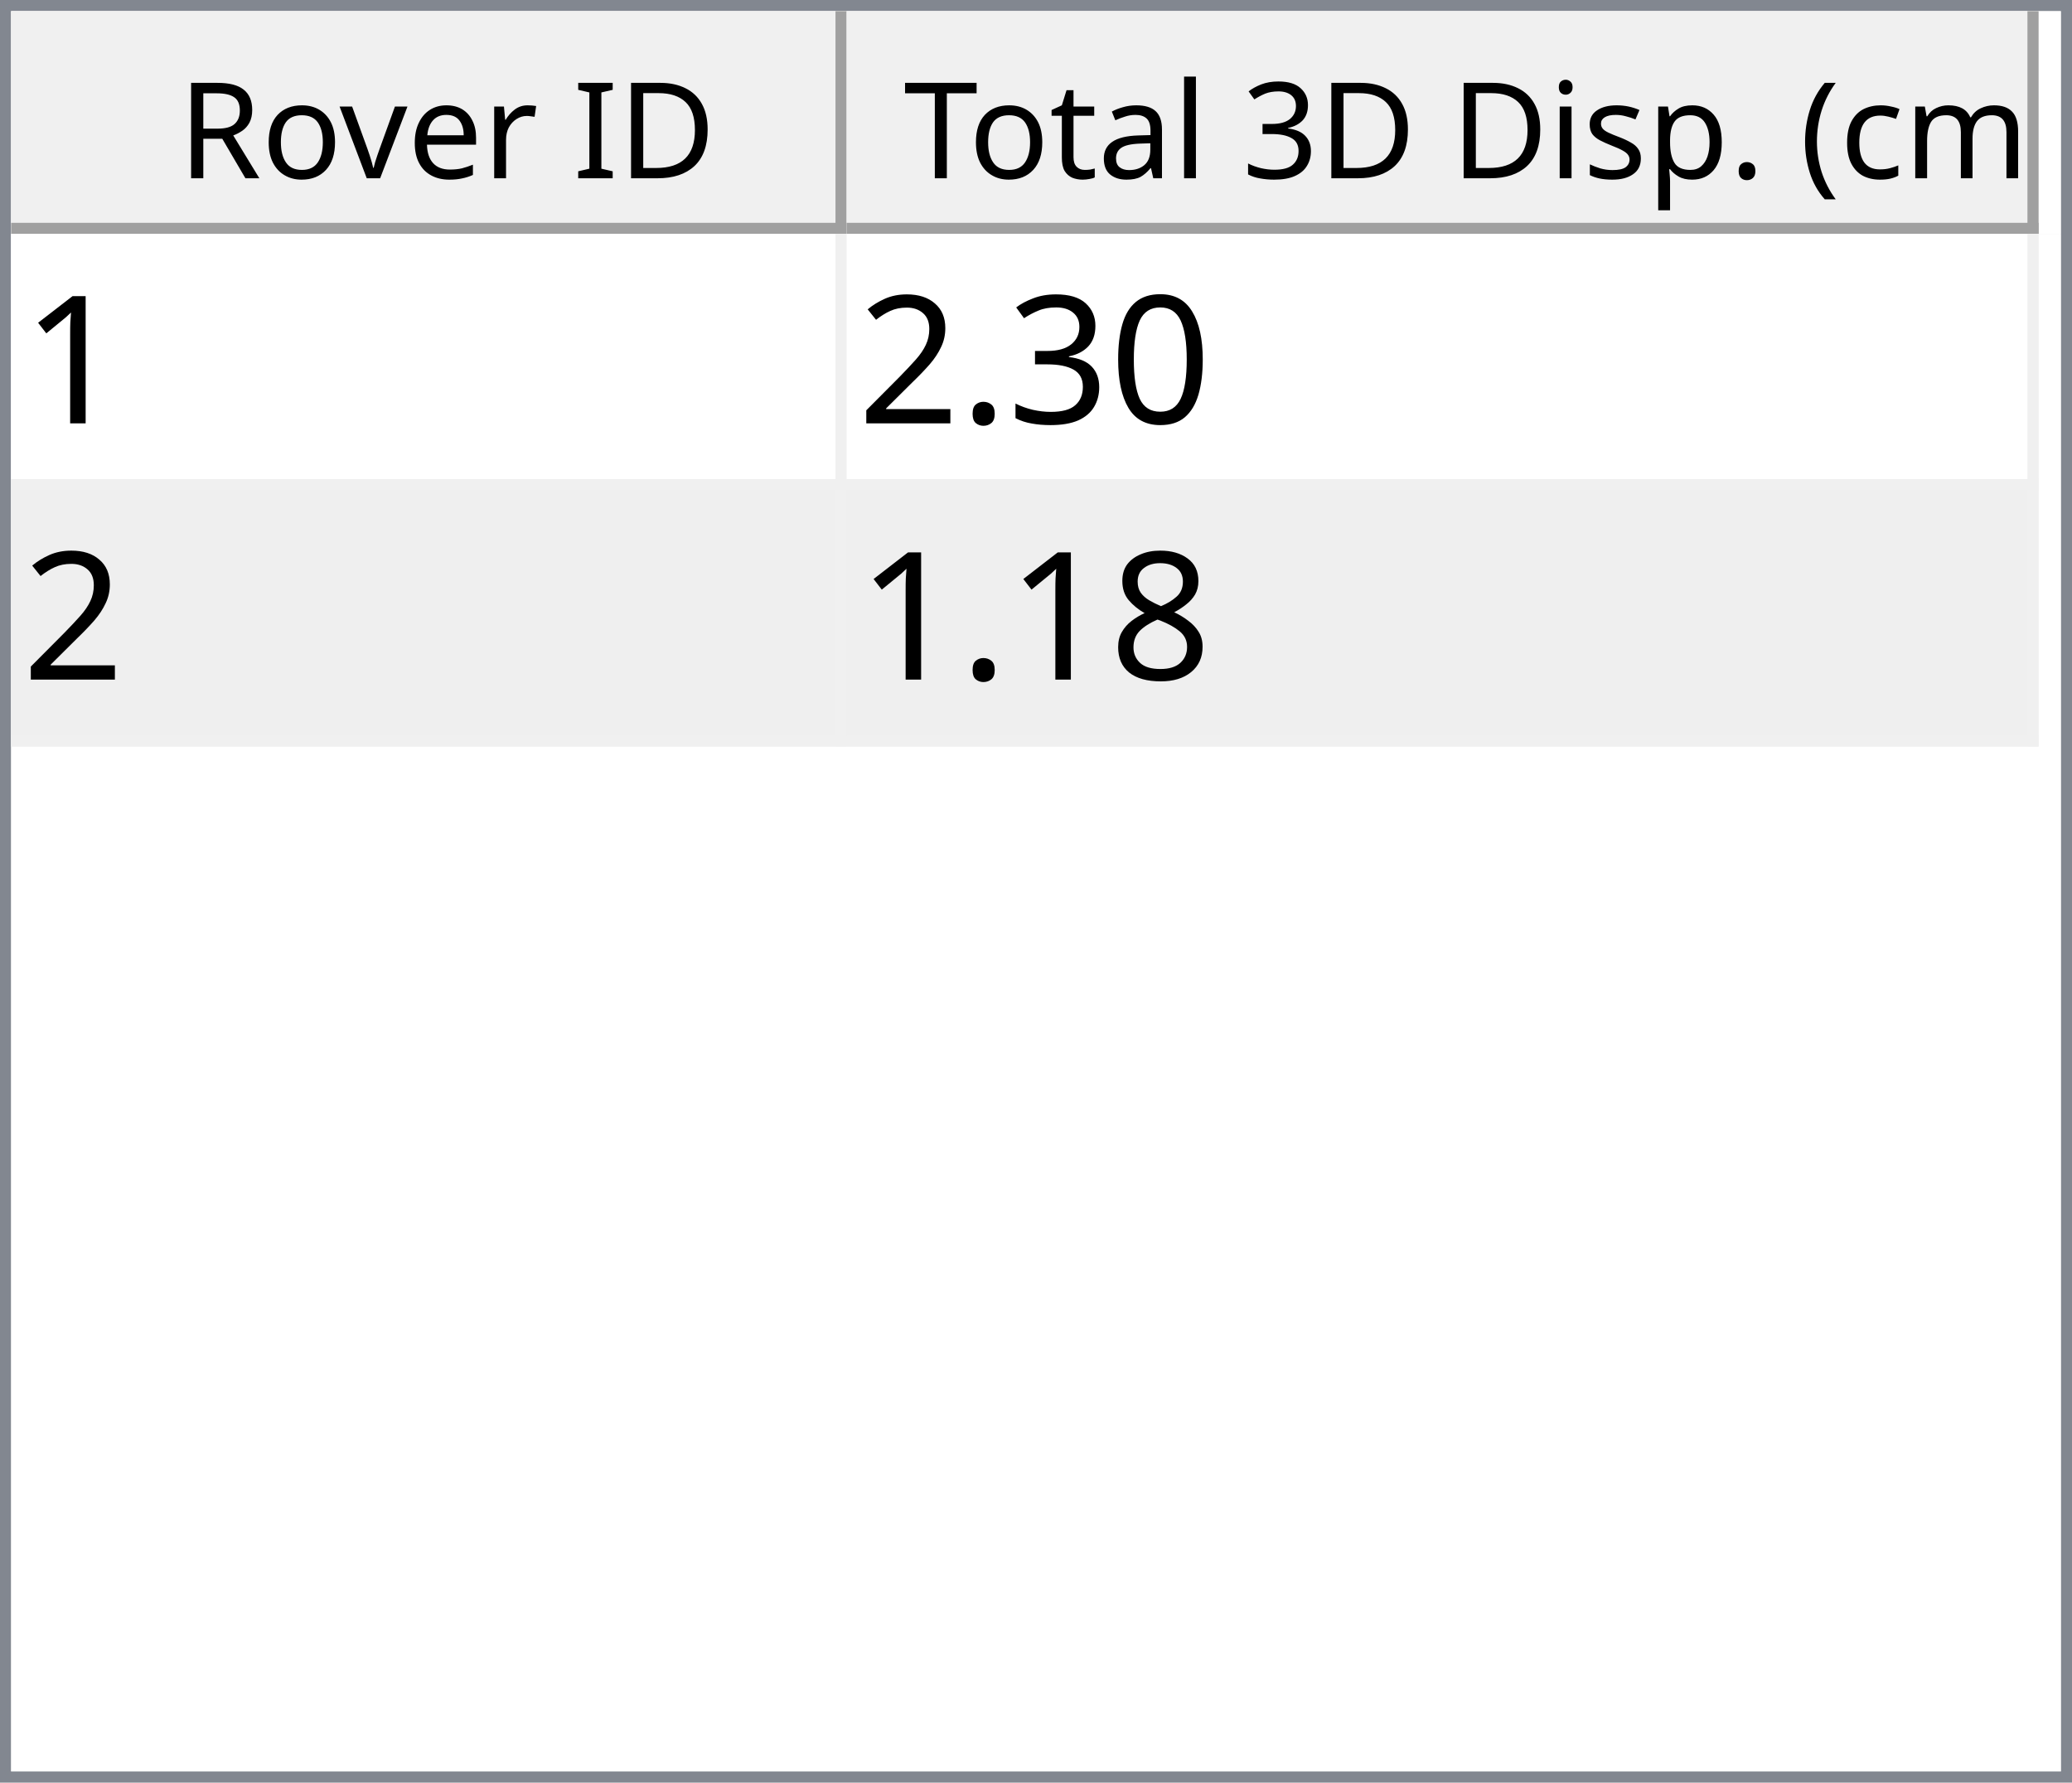
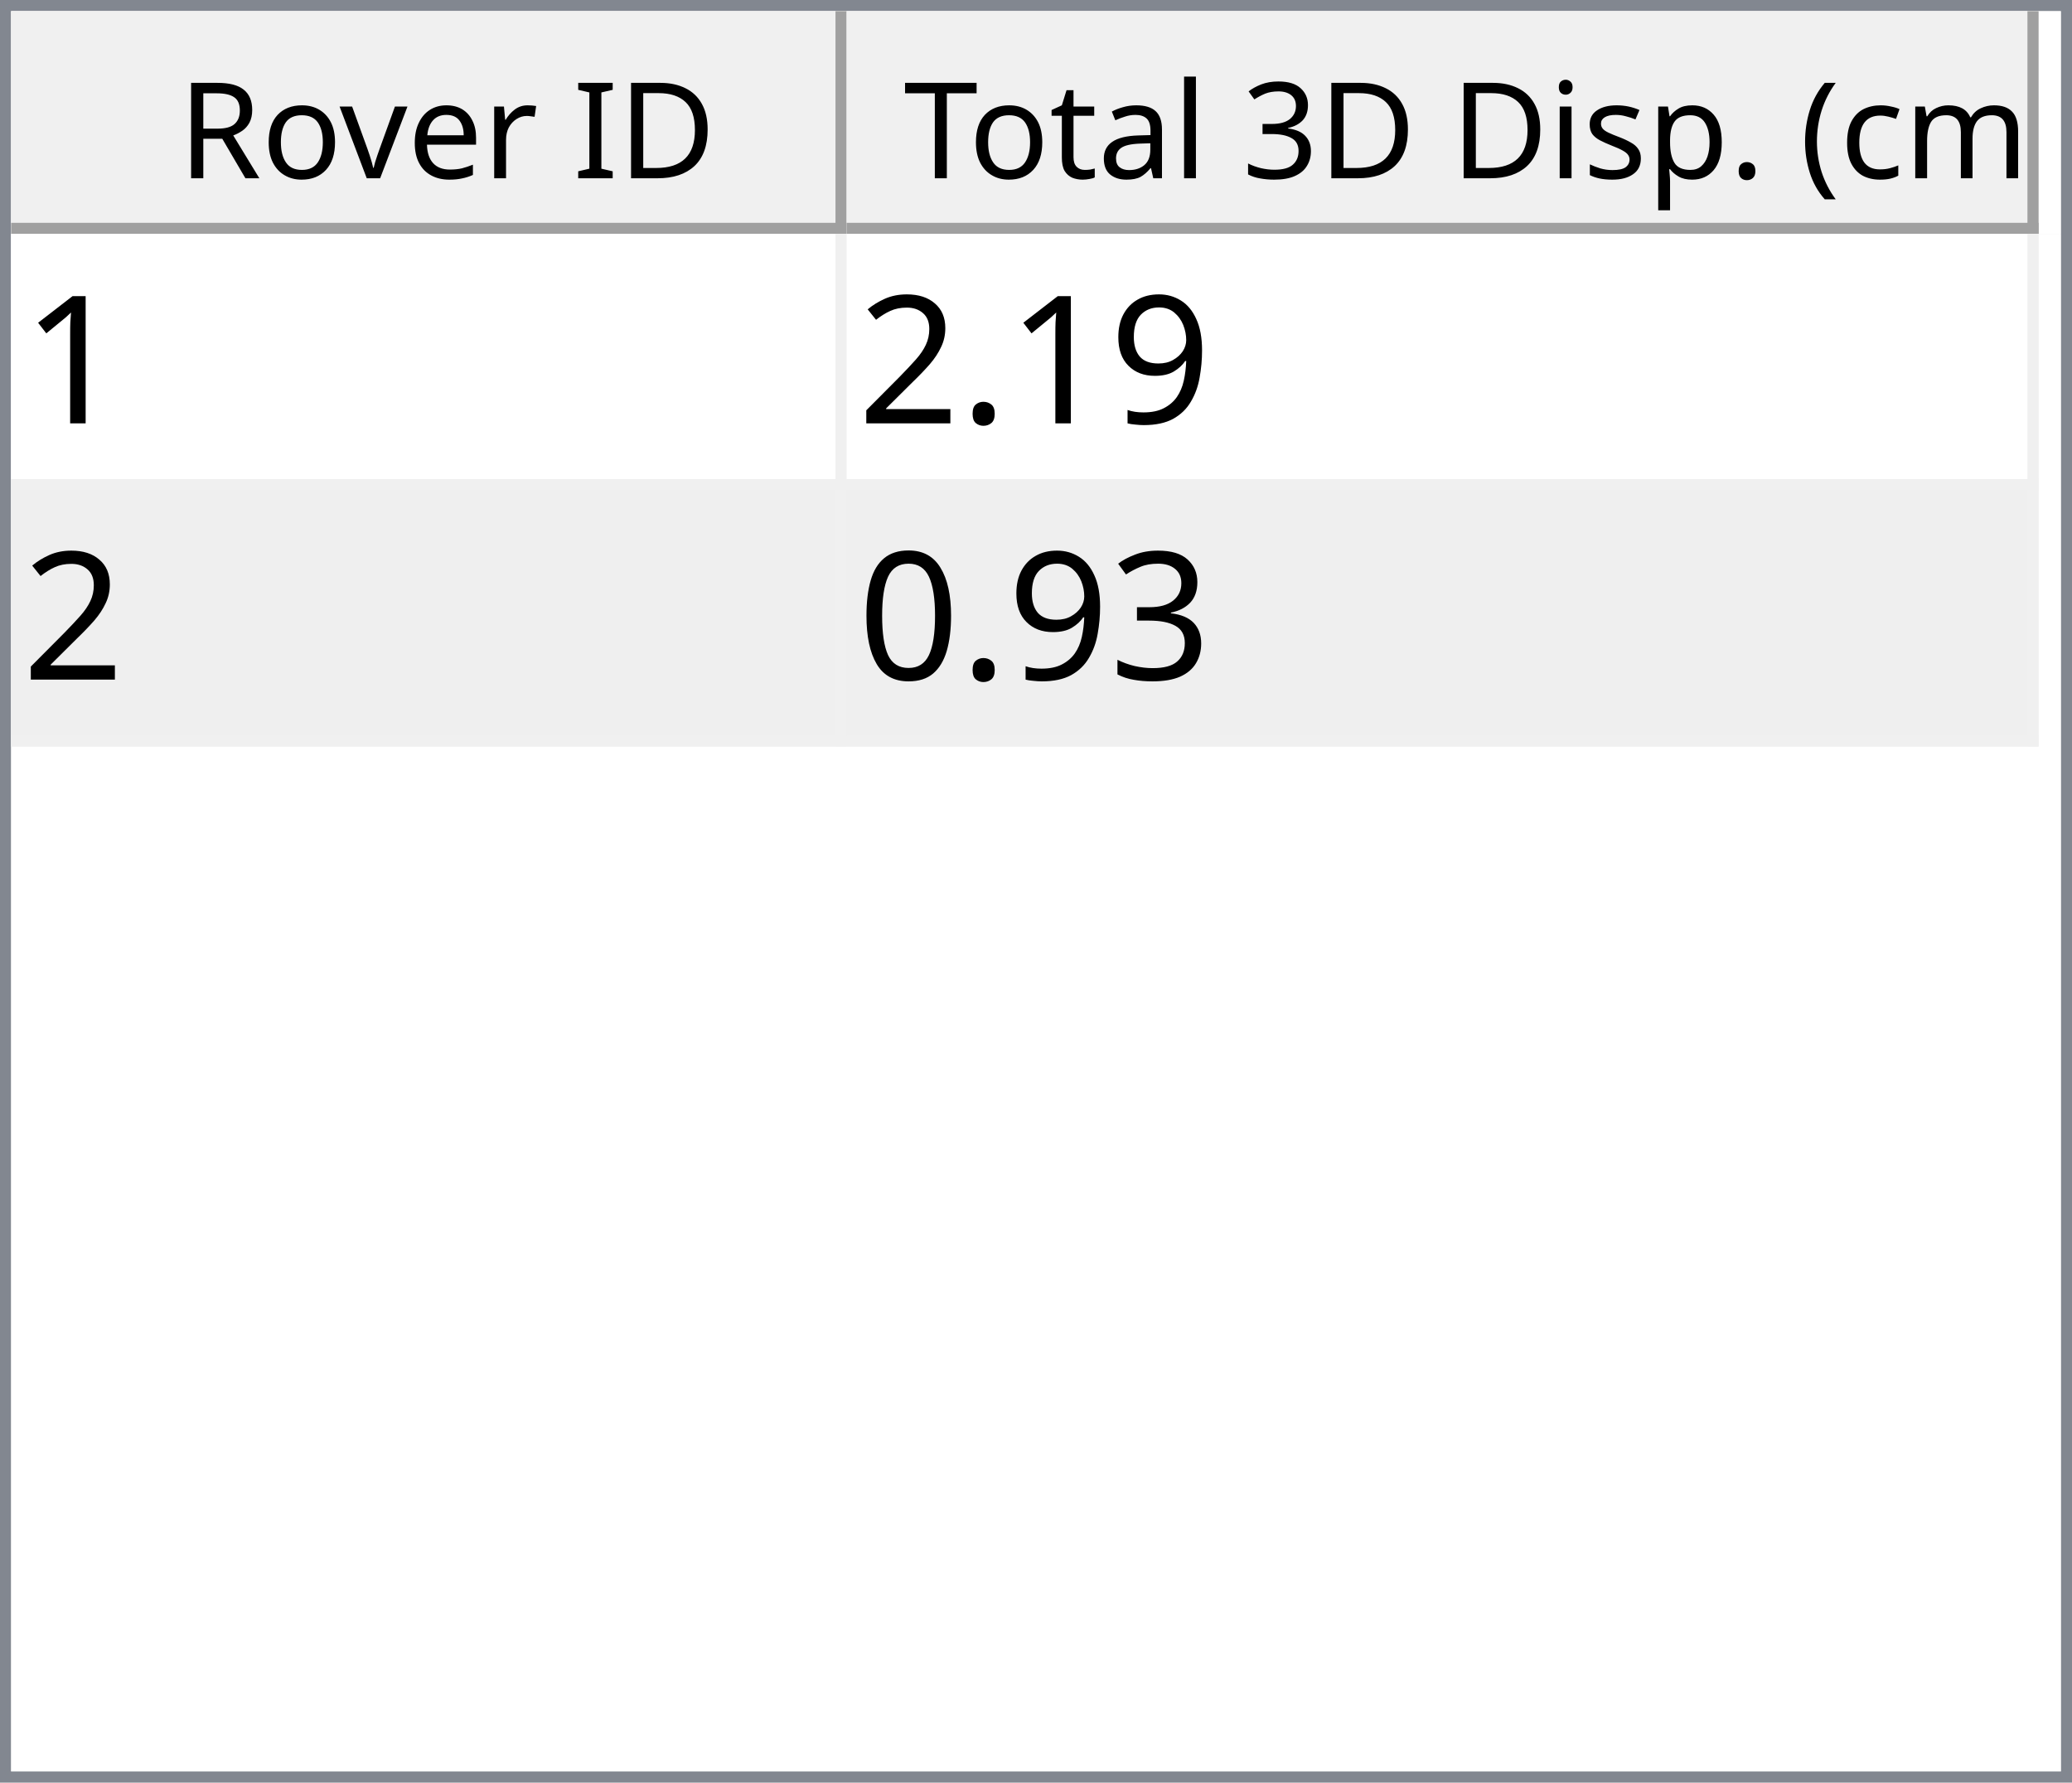
<svg xmlns="http://www.w3.org/2000/svg" style="fill-opacity:1; color-rendering:auto; color-interpolation:auto; text-rendering:auto; stroke:black; stroke-linecap:square; stroke-miterlimit:10; shape-rendering:auto; stroke-opacity:1; fill:black; stroke-dasharray:none; font-weight:normal; stroke-width:1; font-family:'Dialog'; font-style:normal; stroke-linejoin:miter; font-size:12px; stroke-dashoffset:0; image-rendering:auto;" width="186" height="160">
  <defs id="genericDefs" />
  <g>
    <defs id="defs1">
      <clipPath clipPathUnits="userSpaceOnUse" id="clipPath1">
        <path d="M0 0 L186 0 L186 160 L0 160 L0 0 Z" />
      </clipPath>
      <clipPath clipPathUnits="userSpaceOnUse" id="clipPath2">
        <path d="M0 0 L0 160 L186 160 L186 0 Z" />
      </clipPath>
      <clipPath clipPathUnits="userSpaceOnUse" id="clipPath3">
        <path d="M0 0 L0 20 L184 20 L184 0 Z" />
      </clipPath>
      <clipPath clipPathUnits="userSpaceOnUse" id="clipPath4">
        <path d="M0 0 L0 20 L75 20 L75 0 Z" />
      </clipPath>
      <clipPath clipPathUnits="userSpaceOnUse" id="clipPath5">
        <path d="M1 1 L1 19 L74 19 L74 1 Z" />
      </clipPath>
      <clipPath clipPathUnits="userSpaceOnUse" id="clipPath6">
        <path d="M0 0 L0 18 L73 18 L73 0 Z" />
      </clipPath>
      <clipPath clipPathUnits="userSpaceOnUse" id="clipPath7">
        <path d="M-0.5 -0.5 L-0.5 19.5 L74.5 19.5 L74.5 -0.5 Z" />
      </clipPath>
      <clipPath clipPathUnits="userSpaceOnUse" id="clipPath8">
        <path d="M0 0 L0 20 L107 20 L107 0 Z" />
      </clipPath>
      <clipPath clipPathUnits="userSpaceOnUse" id="clipPath9">
        <path d="M1 1 L1 19 L106 19 L106 1 Z" />
      </clipPath>
      <clipPath clipPathUnits="userSpaceOnUse" id="clipPath10">
        <path d="M0 0 L0 18 L105 18 L105 0 Z" />
      </clipPath>
      <clipPath clipPathUnits="userSpaceOnUse" id="clipPath11">
        <path d="M-0.5 -0.5 L-0.5 19.5 L106.5 19.5 L106.5 -0.5 Z" />
      </clipPath>
      <clipPath clipPathUnits="userSpaceOnUse" id="clipPath12">
        <path d="M0 0 L0 138 L184 138 L184 0 Z" />
      </clipPath>
      <clipPath clipPathUnits="userSpaceOnUse" id="clipPath13">
        <path d="M0 0 L0 46 L182 46 L182 0 Z" />
      </clipPath>
      <clipPath clipPathUnits="userSpaceOnUse" id="clipPath14">
        <path d="M-0.5 -0.5 L-0.5 45.5 L181.5 45.5 L181.5 -0.5 Z" />
      </clipPath>
      <clipPath clipPathUnits="userSpaceOnUse" id="clipPath15">
        <path d="M0 0 L0 22 L74 22 L74 0 Z" />
      </clipPath>
      <clipPath clipPathUnits="userSpaceOnUse" id="clipPath16">
        <path d="M0 0 L0 22 L106 22 L106 0 Z" />
      </clipPath>
      <font horiz-adv-x="64.551" id="font1">
        <font-face ascent="107.91" descent="25.098" units-per-em="100" style="font-style:normal; font-family:Segoe UI; font-weight:normal;" />
        <missing-glyph horiz-adv-x="64.551" d="M8.109 0 L8.109 68.266 L56.453 68.266 L56.453 0 L8.109 0 ZM15.328 7.234 L49.219 7.234 L49.219 61.031 L15.328 61.031 L15.328 7.234 Z" />
        <glyph unicode="D" horiz-adv-x="70.117" d="M9.188 0 L9.188 70.016 L28.516 70.016 Q65.531 70.016 65.531 35.891 Q65.531 19.672 55.25 9.836 Q44.969 0 27.734 0 L9.188 0 ZM17.391 62.594 L17.391 7.422 L27.828 7.422 Q41.609 7.422 49.273 14.797 Q56.938 22.172 56.938 35.688 Q56.938 62.594 28.328 62.594 L17.391 62.594 Z" />
        <glyph unicode="I" horiz-adv-x="26.611" d="M17.391 0 L9.188 0 L9.188 70.016 L17.391 70.016 L17.391 0 Z" />
        <glyph unicode=" " horiz-adv-x="27.393" d="" />
        <glyph unicode="r" horiz-adv-x="34.766" d="M34.188 41.891 Q32.078 43.5 28.125 43.5 Q23 43.5 19.555 38.672 Q16.109 33.844 16.109 25.484 L16.109 0 L8.109 0 L8.109 50 L16.109 50 L16.109 39.703 L16.312 39.703 Q18.016 44.969 21.531 47.922 Q25.047 50.875 29.391 50.875 Q32.516 50.875 34.188 50.203 L34.188 41.891 Z" />
        <glyph unicode="e" horiz-adv-x="52.295" d="M48.297 23 L12.984 23 Q13.188 14.656 17.484 10.109 Q21.781 5.562 29.297 5.562 Q37.75 5.562 44.828 11.141 L44.828 3.609 Q38.234 -1.172 27.391 -1.172 Q16.797 -1.172 10.742 5.641 Q4.688 12.453 4.688 24.812 Q4.688 36.469 11.305 43.82 Q17.922 51.172 27.734 51.172 Q37.547 51.172 42.922 44.828 Q48.297 38.484 48.297 27.203 L48.297 23 ZM40.094 29.781 Q40.047 36.719 36.75 40.578 Q33.453 44.438 27.594 44.438 Q21.922 44.438 17.969 40.383 Q14.016 36.328 13.094 29.781 L40.094 29.781 Z" />
        <glyph unicode="v" horiz-adv-x="47.9" d="M47.406 50 L27.484 0 L19.625 0 L0.688 50 L9.469 50 L22.172 13.672 Q23.578 9.672 23.922 6.688 L24.125 6.688 Q24.609 10.453 25.688 13.484 L38.969 50 L47.406 50 Z" />
        <glyph unicode="o" horiz-adv-x="58.594" d="M29 -1.172 Q17.922 -1.172 11.305 5.836 Q4.688 12.844 4.688 24.422 Q4.688 37.016 11.57 44.094 Q18.453 51.172 30.172 51.172 Q41.359 51.172 47.633 44.289 Q53.906 37.406 53.906 25.203 Q53.906 13.234 47.141 6.031 Q40.375 -1.172 29 -1.172 ZM29.594 44.438 Q21.875 44.438 17.383 39.188 Q12.891 33.938 12.891 24.703 Q12.891 15.828 17.43 10.695 Q21.969 5.562 29.594 5.562 Q37.359 5.562 41.531 10.594 Q45.703 15.625 45.703 24.906 Q45.703 34.281 41.531 39.359 Q37.359 44.438 29.594 44.438 Z" />
        <glyph unicode="R" horiz-adv-x="59.814" d="M59.375 0 L49.609 0 L37.891 19.625 Q36.281 22.359 34.766 24.289 Q33.25 26.219 31.664 27.438 Q30.078 28.656 28.25 29.219 Q26.422 29.781 24.125 29.781 L17.391 29.781 L17.391 0 L9.188 0 L9.188 70.016 L30.078 70.016 Q34.672 70.016 38.555 68.867 Q42.438 67.719 45.289 65.375 Q48.141 63.031 49.758 59.547 Q51.375 56.062 51.375 51.375 Q51.375 47.703 50.273 44.656 Q49.172 41.609 47.148 39.211 Q45.125 36.812 42.266 35.133 Q39.406 33.453 35.844 32.516 L35.844 32.328 Q37.594 31.547 38.891 30.547 Q40.188 29.547 41.359 28.18 Q42.531 26.812 43.68 25.078 Q44.828 23.344 46.234 21.047 L59.375 0 ZM17.391 62.594 L17.391 37.203 L28.516 37.203 Q31.594 37.203 34.203 38.133 Q36.812 39.062 38.719 40.797 Q40.625 42.531 41.703 45.047 Q42.781 47.562 42.781 50.688 Q42.781 56.297 39.141 59.445 Q35.5 62.594 28.609 62.594 L17.391 62.594 Z" />
        <glyph unicode=")" horiz-adv-x="30.176" d="M8.297 -15.922 L1.172 -15.922 Q16.406 2.344 16.406 26.812 Q16.406 51.469 1.078 70.016 L8.297 70.016 Q23.531 52.156 23.531 26.703 Q23.531 1.375 8.297 -15.922 Z" />
        <glyph unicode="m" horiz-adv-x="86.133" d="M79.109 0 L71.094 0 L71.094 28.719 Q71.094 37.016 68.531 40.727 Q65.969 44.438 59.906 44.438 Q54.781 44.438 51.195 39.75 Q47.609 35.062 47.609 28.516 L47.609 0 L39.594 0 L39.594 29.688 Q39.594 44.438 28.219 44.438 Q22.953 44.438 19.531 40.016 Q16.109 35.594 16.109 28.516 L16.109 0 L8.109 0 L8.109 50 L16.109 50 L16.109 42.094 L16.312 42.094 Q21.625 51.172 31.844 51.172 Q36.969 51.172 40.773 48.312 Q44.578 45.453 46 40.828 Q51.562 51.172 62.594 51.172 Q79.109 51.172 79.109 30.812 L79.109 0 Z" />
        <glyph unicode="c" horiz-adv-x="46.191" d="M42.188 2.297 Q36.422 -1.172 28.516 -1.172 Q17.828 -1.172 11.258 5.789 Q4.688 12.75 4.688 23.828 Q4.688 36.188 11.766 43.68 Q18.844 51.172 30.672 51.172 Q37.25 51.172 42.281 48.734 L42.281 40.531 Q36.719 44.438 30.375 44.438 Q22.703 44.438 17.797 38.945 Q12.891 33.453 12.891 24.516 Q12.891 15.719 17.508 10.641 Q22.125 5.562 29.891 5.562 Q36.422 5.562 42.188 9.906 L42.188 2.297 Z" />
        <glyph unicode="(" horiz-adv-x="30.176" d="M29.109 -15.922 L21.969 -15.922 Q6.844 1.375 6.844 26.703 Q6.844 52.156 21.969 70.016 L29.203 70.016 Q13.875 51.469 13.875 26.812 Q13.875 2.344 29.109 -15.922 Z" />
        <glyph unicode="." horiz-adv-x="21.68" d="M10.891 -1.078 Q8.641 -1.078 7.055 0.539 Q5.469 2.156 5.469 4.391 Q5.469 6.641 7.055 8.273 Q8.641 9.906 10.891 9.906 Q13.188 9.906 14.797 8.273 Q16.406 6.641 16.406 4.391 Q16.406 2.156 14.797 0.539 Q13.188 -1.078 10.891 -1.078 Z" />
        <glyph unicode="p" horiz-adv-x="58.789" d="M16.312 7.234 L16.109 7.234 L16.109 -23 L8.109 -23 L8.109 50 L16.109 50 L16.109 41.219 L16.312 41.219 Q22.219 51.172 33.594 51.172 Q43.266 51.172 48.688 44.461 Q54.109 37.75 54.109 26.469 Q54.109 13.922 48 6.375 Q41.891 -1.172 31.297 -1.172 Q21.578 -1.172 16.312 7.234 ZM16.109 27.391 L16.109 20.406 Q16.109 14.203 20.141 9.883 Q24.172 5.562 30.375 5.562 Q37.641 5.562 41.773 11.133 Q45.906 16.703 45.906 26.609 Q45.906 34.969 42.047 39.703 Q38.188 44.438 31.594 44.438 Q24.609 44.438 20.359 39.578 Q16.109 34.719 16.109 27.391 Z" />
        <glyph unicode="s" horiz-adv-x="42.432" d="M5.078 1.812 L5.078 10.406 Q11.625 5.562 19.484 5.562 Q30.031 5.562 30.031 12.594 Q30.031 14.594 29.125 15.992 Q28.219 17.391 26.68 18.461 Q25.141 19.531 23.07 20.383 Q21 21.234 18.609 22.172 Q15.281 23.484 12.766 24.828 Q10.25 26.172 8.57 27.859 Q6.891 29.547 6.031 31.695 Q5.172 33.844 5.172 36.719 Q5.172 40.234 6.789 42.945 Q8.406 45.656 11.086 47.484 Q13.766 49.312 17.211 50.242 Q20.656 51.172 24.312 51.172 Q30.812 51.172 35.938 48.922 L35.938 40.828 Q30.422 44.438 23.25 44.438 Q21 44.438 19.195 43.922 Q17.391 43.406 16.094 42.477 Q14.797 41.547 14.086 40.258 Q13.375 38.969 13.375 37.406 Q13.375 35.453 14.086 34.133 Q14.797 32.812 16.164 31.789 Q17.531 30.766 19.484 29.938 Q21.438 29.109 23.922 28.125 Q27.25 26.859 29.883 25.516 Q32.516 24.172 34.375 22.484 Q36.234 20.797 37.234 18.602 Q38.234 16.406 38.234 13.375 Q38.234 9.672 36.602 6.938 Q34.969 4.203 32.234 2.398 Q29.5 0.594 25.93 -0.289 Q22.359 -1.172 18.453 -1.172 Q10.75 -1.172 5.078 1.812 Z" />
        <glyph unicode="i" horiz-adv-x="24.219" d="M12.203 62.703 Q10.062 62.703 8.547 64.164 Q7.031 65.625 7.031 67.875 Q7.031 70.125 8.547 71.609 Q10.062 73.094 12.203 73.094 Q14.406 73.094 15.945 71.609 Q17.484 70.125 17.484 67.875 Q17.484 65.719 15.945 64.211 Q14.406 62.703 12.203 62.703 ZM16.109 0 L8.109 0 L8.109 50 L16.109 50 L16.109 0 Z" />
        <glyph unicode="3" horiz-adv-x="53.906" d="M46.531 19.828 Q46.531 15.094 44.75 11.211 Q42.969 7.328 39.719 4.57 Q36.469 1.812 31.93 0.297 Q27.391 -1.219 21.922 -1.219 Q11.922 -1.219 6 2.594 L6 11.188 Q13.094 5.609 22.219 5.609 Q25.875 5.609 28.828 6.539 Q31.781 7.469 33.906 9.227 Q36.031 10.984 37.18 13.477 Q38.328 15.969 38.328 19.094 Q38.328 32.812 18.797 32.812 L12.984 32.812 L12.984 39.594 L18.5 39.594 Q35.797 39.594 35.797 52.484 Q35.797 64.406 22.609 64.406 Q15.188 64.406 8.688 59.422 L8.688 67.188 Q15.375 71.188 24.609 71.188 Q29 71.188 32.57 69.969 Q36.141 68.75 38.68 66.555 Q41.219 64.359 42.609 61.281 Q44 58.203 44 54.5 Q44 40.672 30.031 36.719 L30.031 36.531 Q33.594 36.141 36.625 34.797 Q39.656 33.453 41.852 31.305 Q44.047 29.156 45.289 26.25 Q46.531 23.344 46.531 19.828 Z" />
        <glyph unicode="l" horiz-adv-x="24.219" d="M16.109 0 L8.109 0 L8.109 74.031 L16.109 74.031 L16.109 0 Z" />
        <glyph unicode="a" horiz-adv-x="50.879" d="M43.891 0 L35.891 0 L35.891 7.812 L35.688 7.812 Q30.469 -1.172 20.312 -1.172 Q12.844 -1.172 8.617 2.781 Q4.391 6.734 4.391 13.281 Q4.391 27.297 20.906 29.594 L35.891 31.688 Q35.891 44.438 25.594 44.438 Q16.547 44.438 9.281 38.281 L9.281 46.484 Q16.656 51.172 26.266 51.172 Q43.891 51.172 43.891 32.516 L43.891 0 ZM35.891 25.297 L23.828 23.641 Q18.266 22.859 15.43 20.875 Q12.594 18.891 12.594 13.875 Q12.594 10.203 15.211 7.883 Q17.828 5.562 22.172 5.562 Q28.125 5.562 32.008 9.742 Q35.891 13.922 35.891 20.312 L35.891 25.297 Z" />
        <glyph unicode="t" horiz-adv-x="33.887" d="M31.297 0.484 Q28.469 -1.078 23.828 -1.078 Q10.688 -1.078 10.688 13.578 L10.688 43.172 L2.094 43.172 L2.094 50 L10.688 50 L10.688 62.203 L18.703 64.797 L18.703 50 L31.297 50 L31.297 43.172 L18.703 43.172 L18.703 14.984 Q18.703 9.969 20.414 7.82 Q22.125 5.672 26.078 5.672 Q29.109 5.672 31.297 7.328 L31.297 0.484 Z" />
        <glyph unicode="T" horiz-adv-x="52.393" d="M50.594 62.594 L30.375 62.594 L30.375 0 L22.172 0 L22.172 62.594 L2 62.594 L2 70.016 L50.594 70.016 L50.594 62.594 Z" />
      </font>
      <font horiz-adv-x="75.0" id="font2">
        <font-face ascent="100.537" descent="21.973" units-per-em="100" style="font-style:normal; font-family:sans-serif; font-weight:normal;" />
        <missing-glyph horiz-adv-x="75.0" d="M12.5 0 L12.5 62.5 L62.5 62.5 L62.5 0 L12.5 0 ZM14.062 1.562 L60.938 1.562 L60.938 60.938 L14.062 60.938 L14.062 1.562 Z" />
        <glyph unicode="1" horiz-adv-x="55.615" d="M37.25 0 L28.469 0 L28.469 56 Q25.297 52.984 20.141 49.953 Q14.984 46.922 10.891 45.406 L10.891 53.906 Q18.266 57.375 23.781 62.305 Q29.297 67.234 31.594 71.875 L37.25 71.875 L37.25 0 Z" />
-         <glyph unicode="0" horiz-adv-x="55.615" d="M4.156 35.297 Q4.156 48 6.766 55.742 Q9.375 63.484 14.523 67.68 Q19.672 71.875 27.484 71.875 Q33.25 71.875 37.594 69.555 Q41.938 67.234 44.773 62.867 Q47.609 58.5 49.219 52.227 Q50.828 45.953 50.828 35.297 Q50.828 22.703 48.242 14.969 Q45.656 7.234 40.508 3.008 Q35.359 -1.219 27.484 -1.219 Q17.141 -1.219 11.234 6.203 Q4.156 15.141 4.156 35.297 ZM13.188 35.297 Q13.188 17.672 17.312 11.836 Q21.438 6 27.484 6 Q33.547 6 37.672 11.859 Q41.797 17.719 41.797 35.297 Q41.797 52.984 37.672 58.789 Q33.547 64.594 27.391 64.594 Q21.344 64.594 17.719 59.469 Q13.188 52.938 13.188 35.297 Z" />
-         <glyph unicode="3" horiz-adv-x="55.615" d="M4.203 18.891 L12.984 20.062 Q14.5 12.594 18.141 9.297 Q21.781 6 27 6 Q33.203 6 37.477 10.297 Q41.75 14.594 41.75 20.953 Q41.75 27 37.797 30.93 Q33.844 34.859 27.734 34.859 Q25.25 34.859 21.531 33.891 L22.516 41.609 Q23.391 41.5 23.922 41.5 Q29.547 41.5 34.039 44.43 Q38.531 47.359 38.531 53.469 Q38.531 58.297 35.258 61.477 Q31.984 64.656 26.812 64.656 Q21.688 64.656 18.266 61.43 Q14.844 58.203 13.875 51.766 L5.078 53.328 Q6.688 62.156 12.398 67.016 Q18.109 71.875 26.609 71.875 Q32.469 71.875 37.398 69.359 Q42.328 66.844 44.945 62.5 Q47.562 58.156 47.562 53.266 Q47.562 48.641 45.07 44.828 Q42.578 41.016 37.703 38.766 Q44.047 37.312 47.562 32.695 Q51.078 28.078 51.078 21.141 Q51.078 11.766 44.242 5.25 Q37.406 -1.266 26.953 -1.266 Q17.531 -1.266 11.305 4.352 Q5.078 9.969 4.203 18.891 Z" />
+         <glyph unicode="9" horiz-adv-x="55.615" d="M5.469 16.547 L13.922 17.328 Q14.984 11.375 18.016 8.688 Q21.047 6 25.781 6 Q29.828 6 32.883 7.859 Q35.938 9.719 37.891 12.82 Q39.844 15.922 41.164 21.195 Q42.484 26.469 42.484 31.938 Q42.484 32.516 42.438 33.688 Q39.797 29.5 35.234 26.883 Q30.672 24.266 25.344 24.266 Q16.453 24.266 10.305 30.711 Q4.156 37.156 4.156 47.703 Q4.156 58.594 10.578 65.234 Q17 71.875 26.656 71.875 Q33.641 71.875 39.43 68.117 Q45.219 64.359 48.219 57.398 Q51.219 50.438 51.219 37.25 Q51.219 23.531 48.242 15.406 Q45.266 7.281 39.383 3.031 Q33.5 -1.219 25.594 -1.219 Q17.188 -1.219 11.867 3.445 Q6.547 8.109 5.469 16.547 ZM41.453 48.141 Q41.453 55.719 37.43 60.156 Q33.406 64.594 27.734 64.594 Q21.875 64.594 17.531 59.812 Q13.188 55.031 13.188 47.406 Q13.188 40.578 17.312 36.305 Q21.438 32.031 27.484 32.031 Q33.594 32.031 37.523 36.305 Q41.453 40.578 41.453 48.141 Z" />
        <glyph unicode="." horiz-adv-x="27.783" d="M9.078 0 L9.078 10.016 L19.094 10.016 L19.094 0 L9.078 0 Z" />
        <glyph unicode="2" horiz-adv-x="55.615" d="M50.344 8.453 L50.344 0 L3.031 0 Q2.938 3.172 4.047 6.109 Q5.859 10.938 9.836 15.625 Q13.812 20.312 21.344 26.469 Q33.016 36.031 37.117 41.625 Q41.219 47.219 41.219 52.203 Q41.219 57.422 37.477 61.008 Q33.734 64.594 27.734 64.594 Q21.391 64.594 17.578 60.789 Q13.766 56.984 13.719 50.25 L4.688 51.172 Q5.609 61.281 11.664 66.578 Q17.719 71.875 27.938 71.875 Q38.234 71.875 44.242 66.164 Q50.25 60.453 50.25 52 Q50.25 47.703 48.492 43.555 Q46.734 39.406 42.656 34.812 Q38.578 30.219 29.109 22.219 Q21.188 15.578 18.945 13.211 Q16.703 10.844 15.234 8.453 L50.344 8.453 Z" />
-         <glyph unicode="8" horiz-adv-x="55.615" d="M17.672 38.812 Q12.203 40.828 9.57 44.539 Q6.938 48.25 6.938 53.422 Q6.938 61.234 12.555 66.555 Q18.172 71.875 27.484 71.875 Q36.859 71.875 42.578 66.43 Q48.297 60.984 48.297 53.172 Q48.297 48.188 45.68 44.508 Q43.062 40.828 37.75 38.812 Q44.344 36.672 47.781 31.883 Q51.219 27.094 51.219 20.453 Q51.219 11.281 44.727 5.031 Q38.234 -1.219 27.641 -1.219 Q17.047 -1.219 10.547 5.055 Q4.047 11.328 4.047 20.703 Q4.047 27.688 7.594 32.398 Q11.141 37.109 17.672 38.812 ZM15.922 53.719 Q15.922 48.641 19.195 45.414 Q22.469 42.188 27.688 42.188 Q32.766 42.188 36.016 45.383 Q39.266 48.578 39.266 53.219 Q39.266 58.062 35.914 61.359 Q32.562 64.656 27.594 64.656 Q22.562 64.656 19.242 61.43 Q15.922 58.203 15.922 53.719 ZM13.094 20.656 Q13.094 16.891 14.875 13.375 Q16.656 9.859 20.172 7.93 Q23.688 6 27.734 6 Q34.031 6 38.133 10.055 Q42.234 14.109 42.234 20.359 Q42.234 26.703 38.016 30.859 Q33.797 35.016 27.438 35.016 Q21.234 35.016 17.164 30.914 Q13.094 26.812 13.094 20.656 Z" />
+         <glyph unicode="3" horiz-adv-x="55.615" d="M4.203 18.891 L12.984 20.062 Q14.5 12.594 18.141 9.297 Q21.781 6 27 6 Q33.203 6 37.477 10.297 Q41.75 14.594 41.75 20.953 Q41.75 27 37.797 30.93 Q33.844 34.859 27.734 34.859 Q25.25 34.859 21.531 33.891 L22.516 41.609 Q23.391 41.5 23.922 41.5 Q29.547 41.5 34.039 44.43 Q38.531 47.359 38.531 53.469 Q38.531 58.297 35.258 61.477 Q31.984 64.656 26.812 64.656 Q21.688 64.656 18.266 61.43 Q14.844 58.203 13.875 51.766 L5.078 53.328 Q6.688 62.156 12.398 67.016 Q18.109 71.875 26.609 71.875 Q32.469 71.875 37.398 69.359 Q42.328 66.844 44.945 62.5 Q47.562 58.156 47.562 53.266 Q47.562 48.641 45.07 44.828 Q42.578 41.016 37.703 38.766 Q44.047 37.312 47.562 32.695 Q51.078 28.078 51.078 21.141 Q51.078 11.766 44.242 5.25 Q37.406 -1.266 26.953 -1.266 Q17.531 -1.266 11.305 4.352 Q5.078 9.969 4.203 18.891 Z" />
+         <glyph unicode="0" horiz-adv-x="55.615" d="M4.156 35.297 Q4.156 48 6.766 55.742 Q9.375 63.484 14.523 67.68 Q19.672 71.875 27.484 71.875 Q33.25 71.875 37.594 69.555 Q41.938 67.234 44.773 62.867 Q47.609 58.5 49.219 52.227 Q50.828 45.953 50.828 35.297 Q50.828 22.703 48.242 14.969 Q45.656 7.234 40.508 3.008 Q35.359 -1.219 27.484 -1.219 Q17.141 -1.219 11.234 6.203 Q4.156 15.141 4.156 35.297 ZM13.188 35.297 Q13.188 17.672 17.312 11.836 Q21.438 6 27.484 6 Q33.547 6 37.672 11.859 Q41.797 17.719 41.797 35.297 Q41.797 52.984 37.672 58.789 Q33.547 64.594 27.391 64.594 Q21.344 64.594 17.719 59.469 Q13.188 52.938 13.188 35.297 Z" />
      </font>
    </defs>
    <g style="fill:white; stroke:white;">
      <rect x="0" y="0" width="186" style="clip-path:url(#clipPath1); stroke:none;" height="160" />
    </g>
    <g style="fill:white; text-rendering:optimizeSpeed; color-rendering:optimizeSpeed; image-rendering:optimizeSpeed; shape-rendering:crispEdges; stroke:white; color-interpolation:sRGB;">
      <rect x="0" width="186" height="160" y="0" style="stroke:none;" />
      <path style="stroke:none;" d="M0 160 L186 160 L186 0 L0 0 Z" />
    </g>
    <g style="fill:rgb(240,240,240); font-family:'Segoe UI'; stroke:rgb(240,240,240);">
      <rect x="0" y="0" width="186" style="clip-path:url(#clipPath2); stroke:none;" height="160" />
    </g>
    <g style="fill:rgb(130,135,144); font-family:'Segoe UI'; stroke:rgb(130,135,144);">
      <path d="M0 0 L186 0 L186 160 L0 160 L0 0 ZM1 1 L185 1 L185 159 L1 159 L1 1 Z" style="fill-rule:evenodd; clip-path:url(#clipPath2); stroke:none;" />
    </g>
    <g style="fill:white; font-family:'Segoe UI'; stroke:white;" transform="translate(1,1)">
      <rect x="0" y="0" width="184" style="clip-path:url(#clipPath3); stroke:none;" height="20" />
    </g>
    <g style="fill:rgb(240,240,240); font-family:'Segoe UI'; stroke:rgb(240,240,240);" transform="translate(1,1)">
      <rect x="0" y="0" width="75" style="clip-path:url(#clipPath4); stroke:none;" height="20" />
    </g>
    <g style="font-family:'Segoe UI';" transform="translate(2,2)">
      <text x="14" xml:space="preserve" y="14" style="clip-path:url(#clipPath6); stroke:none;">Rover ID</text>
    </g>
    <g style="fill:rgb(160,160,160); font-family:'Segoe UI'; stroke:rgb(160,160,160); stroke-linejoin:bevel;" transform="translate(1.5,1.5)">
      <line x1="74" x2="74" y1="0" style="fill:none; clip-path:url(#clipPath7);" y2="19" />
    </g>
    <g style="fill:rgb(160,160,160); font-family:'Segoe UI'; stroke:rgb(160,160,160); stroke-linejoin:bevel;" transform="matrix(1,0,0,1,1,1) translate(0.5,0.5)">
      <line x1="0" x2="74" y1="19" style="fill:none; clip-path:url(#clipPath7);" y2="19" />
    </g>
    <g style="fill:rgb(240,240,240); font-family:'Segoe UI'; stroke:rgb(240,240,240);" transform="translate(76,1)">
      <rect x="0" y="0" width="107" style="clip-path:url(#clipPath8); stroke:none;" height="20" />
    </g>
    <g style="font-family:'Segoe UI';" transform="translate(77,2)">
      <text x="1" xml:space="preserve" y="14" style="clip-path:url(#clipPath10); stroke:none;"> Total 3D Disp. (cm)</text>
    </g>
    <g style="fill:rgb(160,160,160); font-family:'Segoe UI'; stroke:rgb(160,160,160); stroke-linejoin:bevel;" transform="translate(76.5,1.5)">
      <line x1="106" x2="106" y1="0" style="fill:none; clip-path:url(#clipPath11);" y2="19" />
    </g>
    <g style="fill:rgb(160,160,160); font-family:'Segoe UI'; stroke:rgb(160,160,160); stroke-linejoin:bevel;" transform="matrix(1,0,0,1,76,1) translate(0.5,0.5)">
      <line x1="0" x2="106" y1="19" style="fill:none; clip-path:url(#clipPath11);" y2="19" />
    </g>
    <g style="fill:white; font-family:'Segoe UI'; stroke:white;" transform="translate(1,21)">
      <rect x="0" y="0" width="184" style="clip-path:url(#clipPath12); stroke:none;" height="138" />
    </g>
    <g style="fill:rgb(240,240,240); font-size:16px; font-family:sans-serif; stroke:rgb(240,240,240);" transform="translate(1,21)">
      <rect x="0" y="0" width="182" style="clip-path:url(#clipPath13); stroke:none;" height="46" />
      <line transform="translate(0.5,0.5)" x1="0" x2="181" y1="22" style="clip-path:url(#clipPath14); fill:none; stroke-linejoin:bevel;" y2="22" />
    </g>
    <g transform="matrix(1,0,0,1,1,21) translate(0.5,0.5)" style="fill:rgb(240,240,240); font-size:16px; font-family:sans-serif; stroke:rgb(240,240,240); stroke-linejoin:bevel;">
      <line x1="0" x2="181" y1="45" style="fill:none; clip-path:url(#clipPath14);" y2="45" />
    </g>
    <g transform="matrix(1,0,0,1,1,21) translate(0.5,0.5)" style="fill:rgb(240,240,240); font-size:16px; font-family:sans-serif; stroke:rgb(240,240,240); stroke-linejoin:bevel;">
      <line x1="74" x2="74" y1="0" style="fill:none; clip-path:url(#clipPath14);" y2="45" />
    </g>
    <g transform="matrix(1,0,0,1,1,21) translate(0.5,0.5)" style="fill:rgb(240,240,240); font-size:16px; font-family:sans-serif; stroke:rgb(240,240,240); stroke-linejoin:bevel;">
      <line x1="181" x2="181" y1="0" style="fill:none; clip-path:url(#clipPath14);" y2="45" />
    </g>
    <g style="fill:white; font-size:16px; font-family:sans-serif; stroke:white;" transform="matrix(1,0,0,1,1,21)">
      <rect x="0" y="0" width="74" style="clip-path:url(#clipPath15); stroke:none;" height="22" />
      <text x="1" y="17" style="fill:black; clip-path:url(#clipPath15); stroke:none;" xml:space="preserve">1</text>
    </g>
    <g style="fill:white; font-size:16px; font-family:sans-serif; stroke:white;" transform="matrix(1,0,0,1,1,21) translate(75,0)">
      <rect x="0" y="0" width="106" style="clip-path:url(#clipPath16); stroke:none;" height="22" />
-       <text x="1" y="17" style="fill:black; clip-path:url(#clipPath16); stroke:none;" xml:space="preserve">2.30</text>
+       <text x="1" y="17" style="fill:black; clip-path:url(#clipPath16); stroke:none;" xml:space="preserve">2.19</text>
    </g>
    <g style="fill:rgb(239,239,239); font-size:16px; font-family:sans-serif; stroke:rgb(239,239,239);" transform="matrix(1,0,0,1,1,21) translate(0,23)">
      <rect x="0" y="0" width="74" style="clip-path:url(#clipPath15); stroke:none;" height="22" />
      <text x="1" y="17" style="fill:black; clip-path:url(#clipPath15); stroke:none;" xml:space="preserve">2</text>
    </g>
    <g style="fill:rgb(239,239,239); font-size:16px; font-family:sans-serif; stroke:rgb(239,239,239);" transform="matrix(1,0,0,1,1,21) translate(75,23)">
      <rect x="0" y="0" width="106" style="clip-path:url(#clipPath16); stroke:none;" height="22" />
-       <text x="1" y="17" style="fill:black; clip-path:url(#clipPath16); stroke:none;" xml:space="preserve">1.18</text>
+       <text x="1" y="17" style="fill:black; clip-path:url(#clipPath16); stroke:none;" xml:space="preserve">0.93</text>
    </g>
  </g>
</svg>
